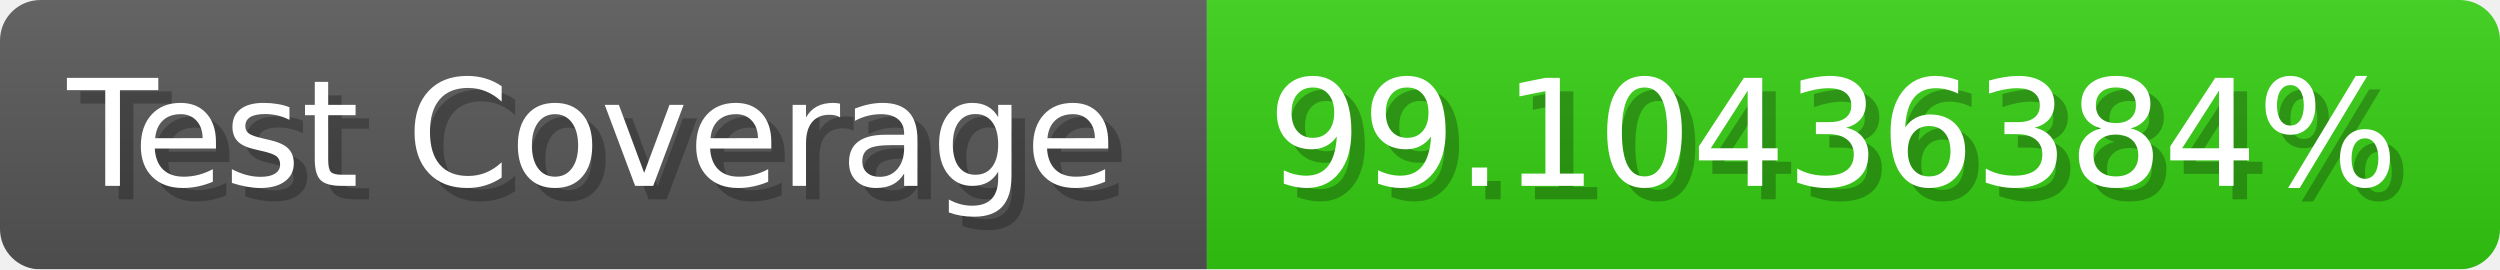
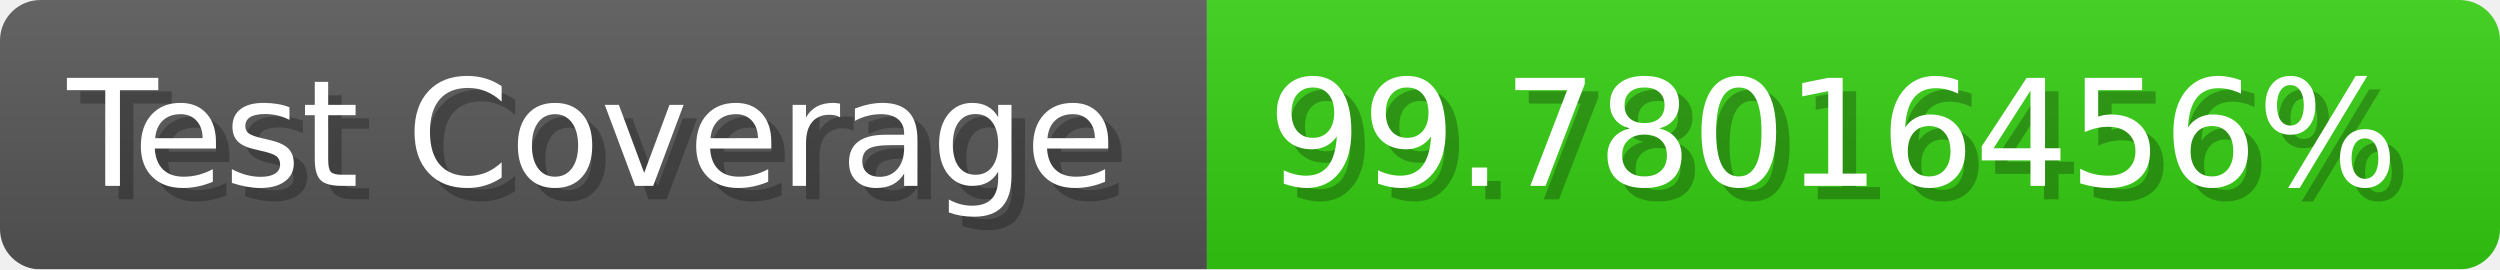
- <svg xmlns="http://www.w3.org/2000/svg" width="185.6" height="20" viewBox="0 0 1856 200" role="img" aria-label="Test Coverage: 99.10436384%">
+ <svg xmlns="http://www.w3.org/2000/svg" width="185.6" height="20" viewBox="0 0 1856 200" role="img" aria-label="Test Coverage: 99.78016456%">
  <linearGradient id="a" x2="0" y2="100%">
    <stop offset="0" stop-opacity=".1" stop-color="#EEE" />
    <stop offset="1" stop-opacity=".1" />
  </linearGradient>
  <mask id="m">
    <rect width="1856" height="200" rx="30" fill="#FFF" />
  </mask>
  <g mask="url(#m)">
    <rect width="896" height="200" fill="#555" />
    <rect width="960" height="200" fill="#3C1" x="896" />
    <rect width="1856" height="200" fill="url(#a)" />
  </g>
  <g aria-hidden="true" fill="#fff" text-anchor="start" font-family="Verdana,DejaVu Sans,sans-serif" font-size="110">
    <text x="60" y="148" textLength="796" fill="#000" opacity="0.25">Test Coverage</text>
    <text x="50" y="138" textLength="796">Test Coverage</text>
-     <text x="951" y="148" textLength="860" fill="#000" opacity="0.25">99.10436384%</text>
-     <text x="941" y="138" textLength="860">99.10436384%</text>
+     <text x="951" y="148" textLength="860" fill="#000" opacity="0.25">99.78016456%</text>
+     <text x="941" y="138" textLength="860">99.78016456%</text>
  </g>
</svg>
